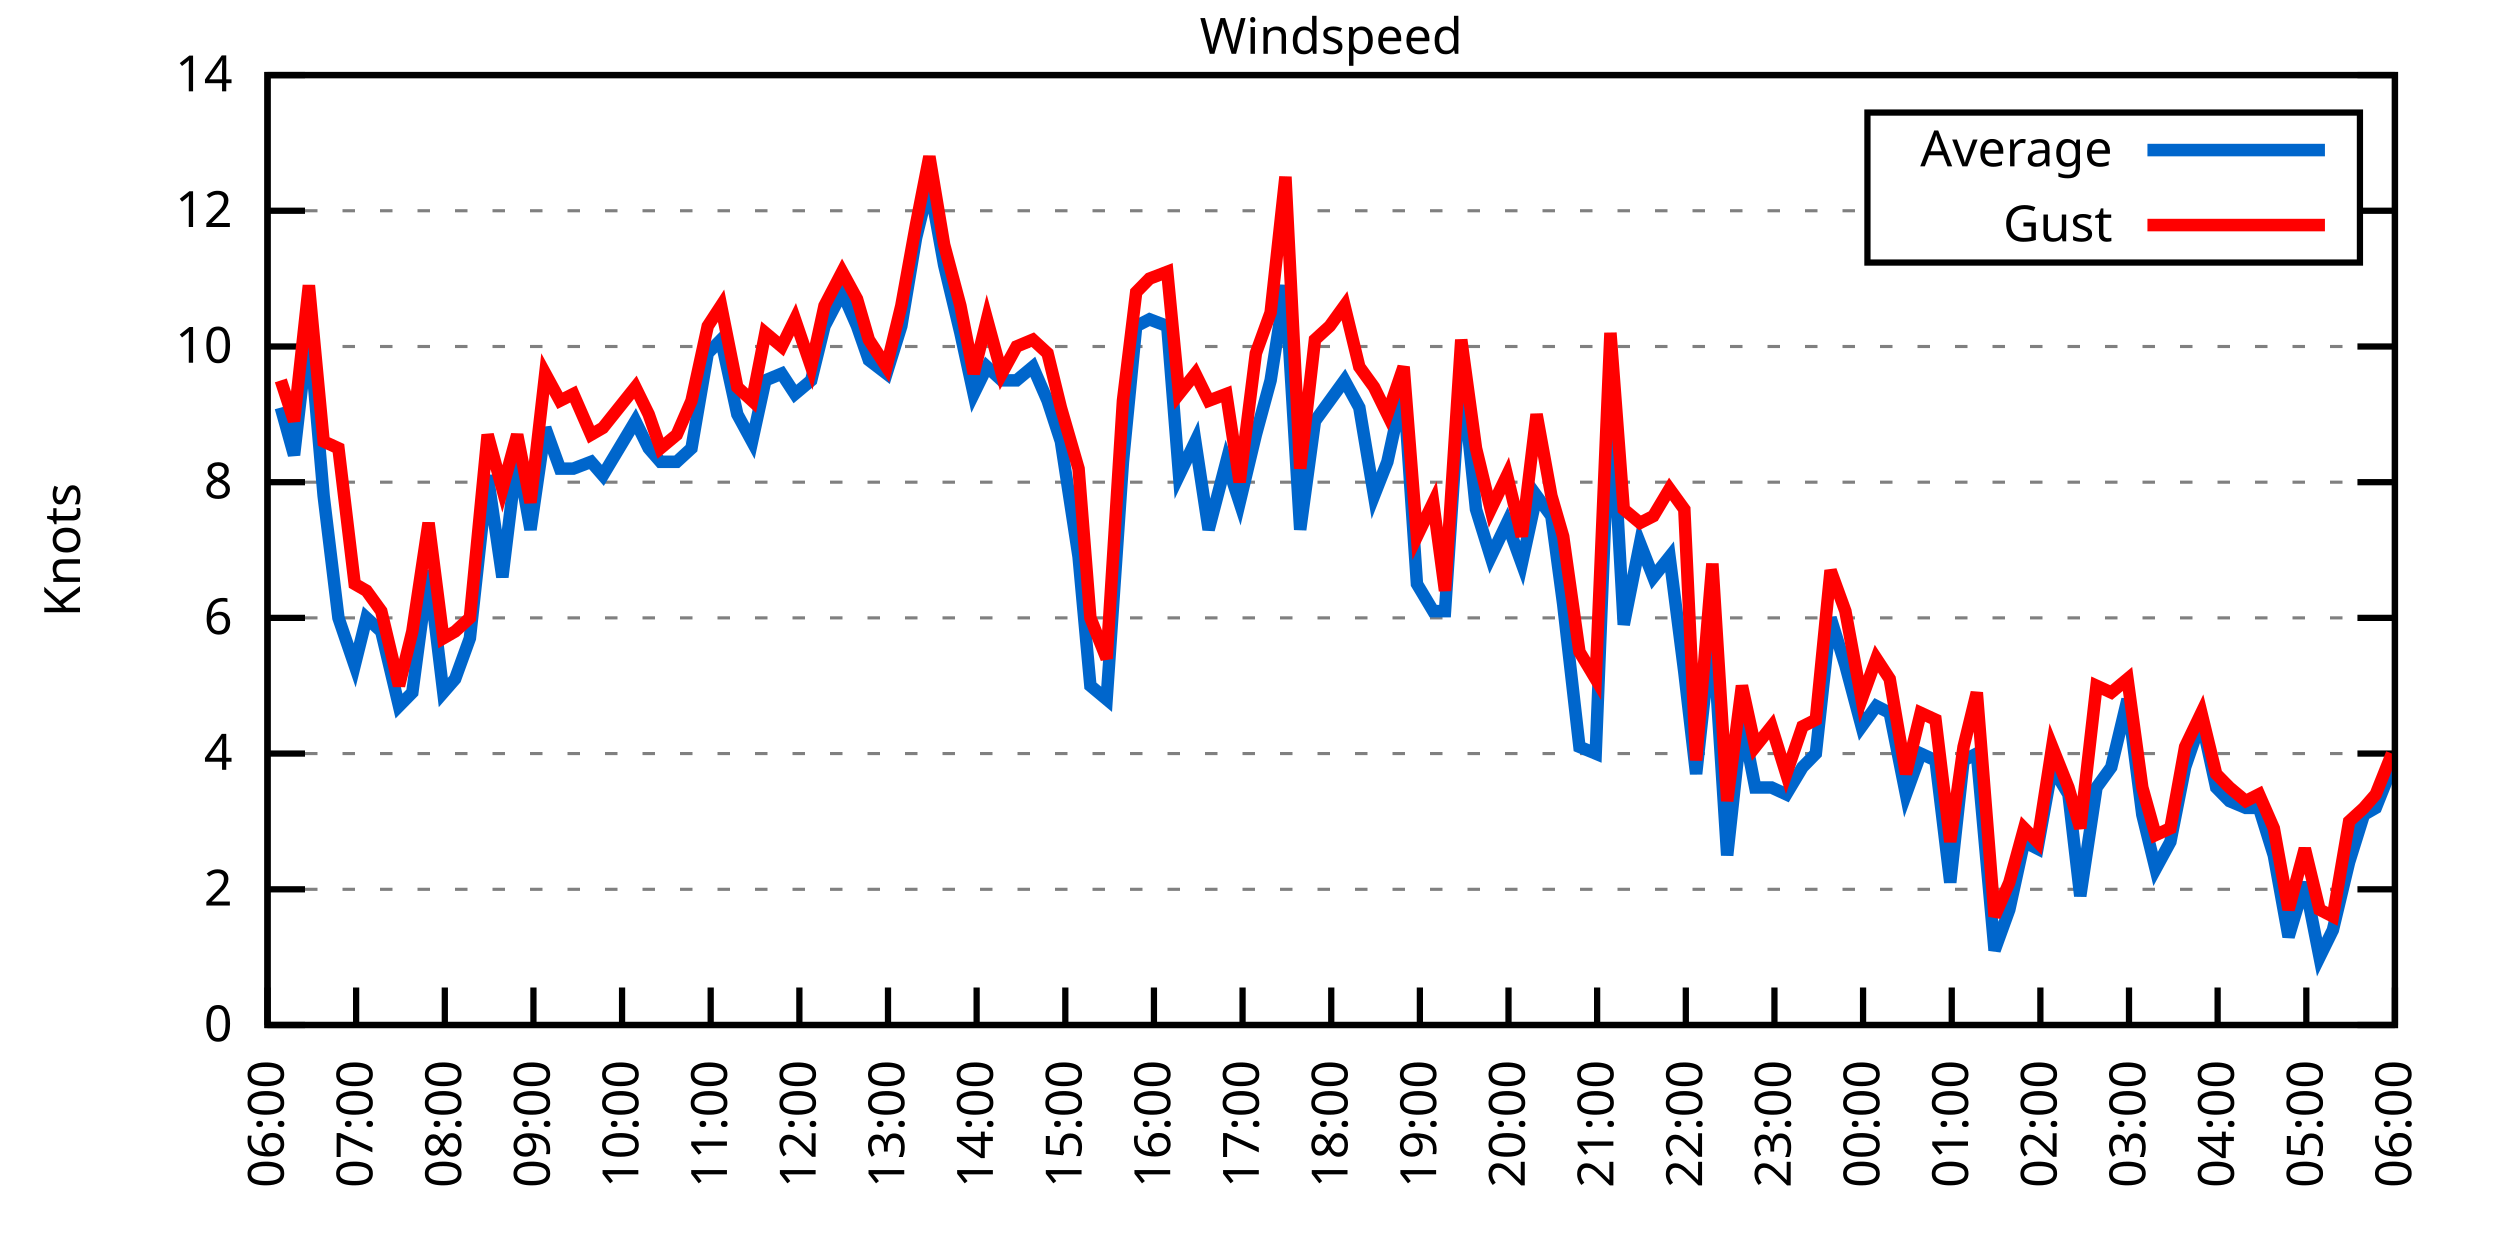
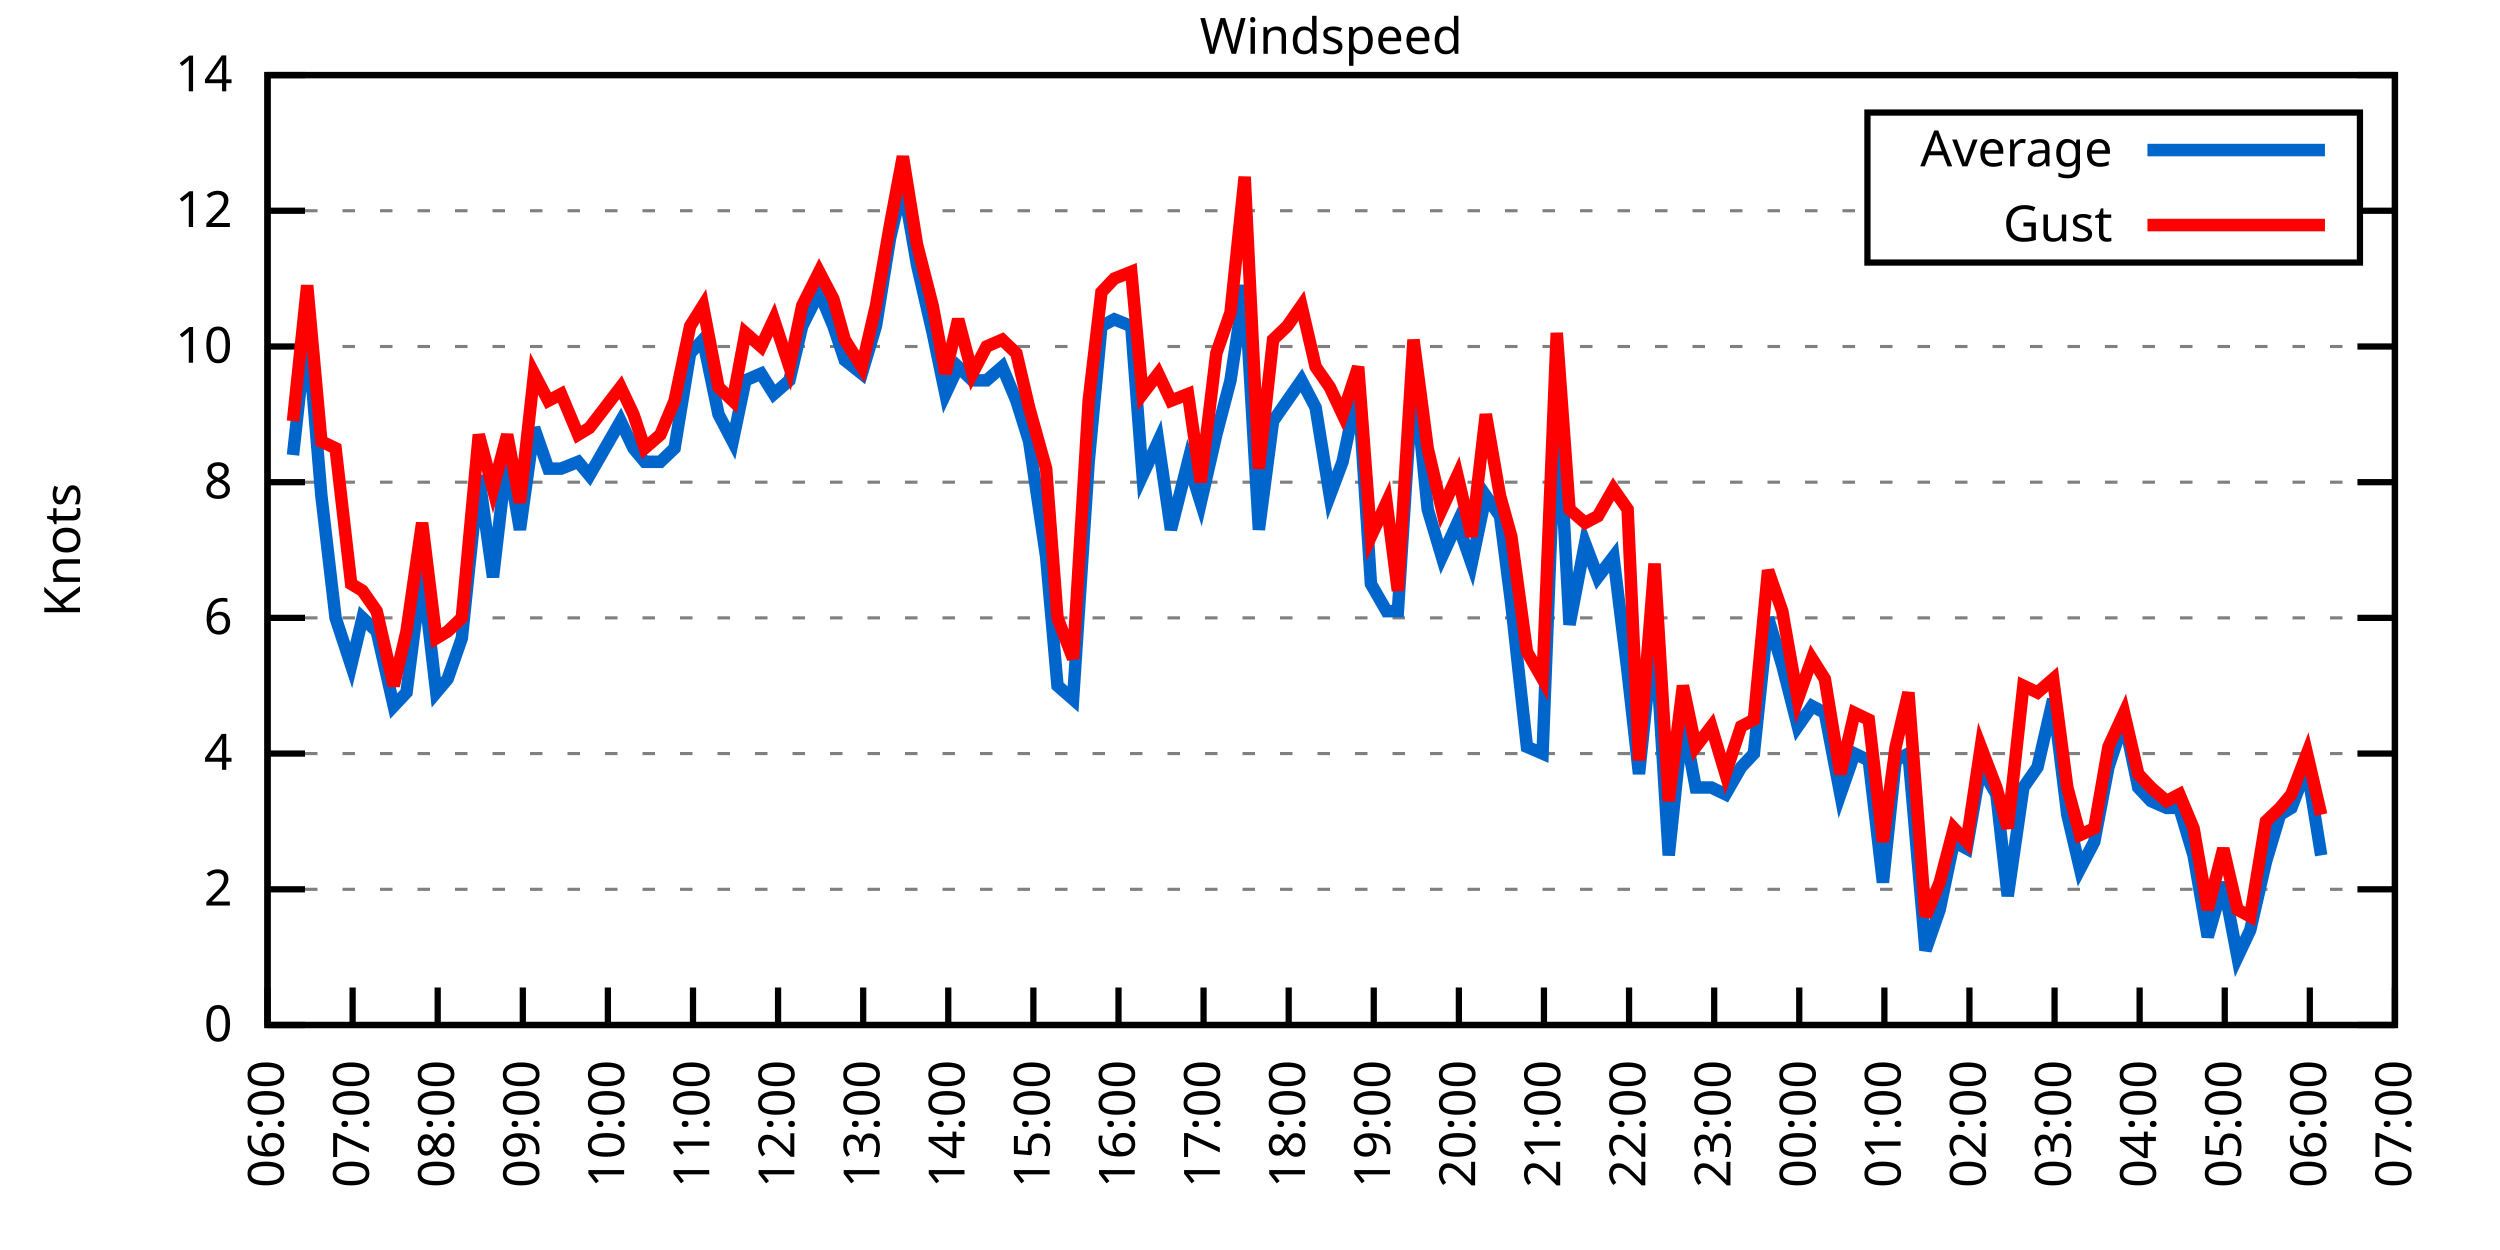
<svg xmlns="http://www.w3.org/2000/svg" xmlns:xlink="http://www.w3.org/1999/xlink" width="400" height="200" viewBox="0 0 400 200">
  <g id="gnuplot_canvas">
    <rect x="0" y="0" width="400" height="200" fill="none" />
    <defs>
      <circle id="gpDot" r="0.5" stroke-width="0.5" stroke="currentColor" />
      <path id="gpPt0" stroke-width="0.333" stroke="currentColor" d="M-1,0 h2 M0,-1 v2" />
      <path id="gpPt1" stroke-width="0.333" stroke="currentColor" d="M-1,-1 L1,1 M1,-1 L-1,1" />
      <path id="gpPt2" stroke-width="0.333" stroke="currentColor" d="M-1,0 L1,0 M0,-1 L0,1 M-1,-1 L1,1 M-1,1 L1,-1" />
      <rect id="gpPt3" stroke-width="0.333" stroke="currentColor" x="-1" y="-1" width="2" height="2" />
      <rect id="gpPt4" stroke-width="0.333" stroke="currentColor" fill="currentColor" x="-1" y="-1" width="2" height="2" />
      <circle id="gpPt5" stroke-width="0.333" stroke="currentColor" cx="0" cy="0" r="1" />
      <use xlink:href="#gpPt5" id="gpPt6" fill="currentColor" stroke="none" />
      <path id="gpPt7" stroke-width="0.333" stroke="currentColor" d="M0,-1.33 L-1.33,0.67 L1.33,0.67 z" />
      <use xlink:href="#gpPt7" id="gpPt8" fill="currentColor" stroke="none" />
      <use xlink:href="#gpPt7" id="gpPt9" stroke="currentColor" transform="rotate(180)" />
      <use xlink:href="#gpPt9" id="gpPt10" fill="currentColor" stroke="none" />
      <use xlink:href="#gpPt3" id="gpPt11" stroke="currentColor" transform="rotate(45)" />
      <use xlink:href="#gpPt11" id="gpPt12" fill="currentColor" stroke="none" />
      <path id="gpPt13" stroke-width="0.333" stroke="currentColor" d="M0,1.330 L1.265,0.411 L0.782,-1.067 L-0.782,-1.076 L-1.265,0.411 z" />
      <use xlink:href="#gpPt13" id="gpPt14" fill="currentColor" stroke="none" />
      <filter id="textbox" filterUnits="objectBoundingBox" x="0" y="0" height="1" width="1">
        <feFlood flood-color="white" flood-opacity="1" result="bgnd" />
        <feComposite in="SourceGraphic" in2="bgnd" operator="atop" />
      </filter>
      <filter id="greybox" filterUnits="objectBoundingBox" x="0" y="0" height="1" width="1">
        <feFlood flood-color="lightgrey" flood-opacity="1" result="grey" />
        <feComposite in="SourceGraphic" in2="grey" operator="atop" />
      </filter>
    </defs>
    <g fill="none" color="white" stroke="currentColor" stroke-width="1.00" stroke-linecap="butt" stroke-linejoin="miter">
</g>
    <g fill="none" color="black" stroke="currentColor" stroke-width="1.00" stroke-linecap="butt" stroke-linejoin="miter">
      <g stroke="none" shape-rendering="crispEdges">
        <polygon fill="rgb(255, 255, 255)" points="42.80,164.00 383.18,164.00 383.18,12.02 42.80,12.02 " />
      </g>
    </g>
    <g fill="none" color="black" stroke="currentColor" stroke-width="1.00" stroke-linecap="butt" stroke-linejoin="miter">
</g>
    <g fill="none" color="black" stroke="black" stroke-width="0.50" stroke-linecap="butt" stroke-linejoin="miter">
</g>
    <g fill="none" color="gray" stroke="currentColor" stroke-width="0.50" stroke-linecap="butt" stroke-linejoin="miter">
      <path stroke="gray" stroke-dasharray="2,4" class="gridline" d="M42.80,164.00 L383.19,164.00  " />
    </g>
    <g fill="none" color="gray" stroke="gray" stroke-width="1.00" stroke-linecap="butt" stroke-linejoin="miter">
</g>
    <g fill="none" color="black" stroke="currentColor" stroke-width="1.00" stroke-linecap="butt" stroke-linejoin="miter">
      <path stroke="black" d="M42.80,164.00 L48.80,164.00 M383.19,164.00 L377.19,164.00  " />
      <g transform="translate(37.20,166.60)" stroke="none" fill="black" font-family="Sans" font-size="8.00" text-anchor="end">
        <text>
          <tspan font-family="Sans"> 0</tspan>
        </text>
      </g>
    </g>
    <g fill="none" color="black" stroke="currentColor" stroke-width="1.00" stroke-linecap="butt" stroke-linejoin="miter">
</g>
    <g fill="none" color="black" stroke="black" stroke-width="0.50" stroke-linecap="butt" stroke-linejoin="miter">
</g>
    <g fill="none" color="gray" stroke="currentColor" stroke-width="0.50" stroke-linecap="butt" stroke-linejoin="miter">
      <path stroke="gray" stroke-dasharray="2,4" class="gridline" d="M42.80,142.29 L383.19,142.29  " />
    </g>
    <g fill="none" color="gray" stroke="gray" stroke-width="1.00" stroke-linecap="butt" stroke-linejoin="miter">
</g>
    <g fill="none" color="black" stroke="currentColor" stroke-width="1.00" stroke-linecap="butt" stroke-linejoin="miter">
      <path stroke="black" d="M42.80,142.29 L48.80,142.29 M383.19,142.29 L377.19,142.29  " />
      <g transform="translate(37.20,144.89)" stroke="none" fill="black" font-family="Sans" font-size="8.00" text-anchor="end">
        <text>
          <tspan font-family="Sans"> 2</tspan>
        </text>
      </g>
    </g>
    <g fill="none" color="black" stroke="currentColor" stroke-width="1.00" stroke-linecap="butt" stroke-linejoin="miter">
</g>
    <g fill="none" color="black" stroke="black" stroke-width="0.50" stroke-linecap="butt" stroke-linejoin="miter">
</g>
    <g fill="none" color="gray" stroke="currentColor" stroke-width="0.50" stroke-linecap="butt" stroke-linejoin="miter">
      <path stroke="gray" stroke-dasharray="2,4" class="gridline" d="M42.80,120.57 L383.19,120.57  " />
    </g>
    <g fill="none" color="gray" stroke="gray" stroke-width="1.00" stroke-linecap="butt" stroke-linejoin="miter">
</g>
    <g fill="none" color="black" stroke="currentColor" stroke-width="1.00" stroke-linecap="butt" stroke-linejoin="miter">
      <path stroke="black" d="M42.80,120.57 L48.80,120.57 M383.19,120.57 L377.19,120.57  " />
      <g transform="translate(37.20,123.17)" stroke="none" fill="black" font-family="Sans" font-size="8.00" text-anchor="end">
        <text>
          <tspan font-family="Sans"> 4</tspan>
        </text>
      </g>
    </g>
    <g fill="none" color="black" stroke="currentColor" stroke-width="1.00" stroke-linecap="butt" stroke-linejoin="miter">
</g>
    <g fill="none" color="black" stroke="black" stroke-width="0.50" stroke-linecap="butt" stroke-linejoin="miter">
</g>
    <g fill="none" color="gray" stroke="currentColor" stroke-width="0.50" stroke-linecap="butt" stroke-linejoin="miter">
      <path stroke="gray" stroke-dasharray="2,4" class="gridline" d="M42.80,98.86 L383.19,98.86  " />
    </g>
    <g fill="none" color="gray" stroke="gray" stroke-width="1.00" stroke-linecap="butt" stroke-linejoin="miter">
</g>
    <g fill="none" color="black" stroke="currentColor" stroke-width="1.00" stroke-linecap="butt" stroke-linejoin="miter">
      <path stroke="black" d="M42.80,98.86 L48.80,98.86 M383.19,98.86 L377.19,98.86  " />
      <g transform="translate(37.20,101.46)" stroke="none" fill="black" font-family="Sans" font-size="8.00" text-anchor="end">
        <text>
          <tspan font-family="Sans"> 6</tspan>
        </text>
      </g>
    </g>
    <g fill="none" color="black" stroke="currentColor" stroke-width="1.00" stroke-linecap="butt" stroke-linejoin="miter">
</g>
    <g fill="none" color="black" stroke="black" stroke-width="0.50" stroke-linecap="butt" stroke-linejoin="miter">
</g>
    <g fill="none" color="gray" stroke="currentColor" stroke-width="0.50" stroke-linecap="butt" stroke-linejoin="miter">
      <path stroke="gray" stroke-dasharray="2,4" class="gridline" d="M42.80,77.15 L383.19,77.15  " />
    </g>
    <g fill="none" color="gray" stroke="gray" stroke-width="1.00" stroke-linecap="butt" stroke-linejoin="miter">
</g>
    <g fill="none" color="black" stroke="currentColor" stroke-width="1.00" stroke-linecap="butt" stroke-linejoin="miter">
      <path stroke="black" d="M42.80,77.15 L48.80,77.15 M383.19,77.15 L377.19,77.15  " />
      <g transform="translate(37.20,79.75)" stroke="none" fill="black" font-family="Sans" font-size="8.00" text-anchor="end">
        <text>
          <tspan font-family="Sans"> 8</tspan>
        </text>
      </g>
    </g>
    <g fill="none" color="black" stroke="currentColor" stroke-width="1.00" stroke-linecap="butt" stroke-linejoin="miter">
</g>
    <g fill="none" color="black" stroke="black" stroke-width="0.50" stroke-linecap="butt" stroke-linejoin="miter">
</g>
    <g fill="none" color="gray" stroke="currentColor" stroke-width="0.50" stroke-linecap="butt" stroke-linejoin="miter">
      <path stroke="gray" stroke-dasharray="2,4" class="gridline" d="M42.80,55.44 L383.19,55.44  " />
    </g>
    <g fill="none" color="gray" stroke="gray" stroke-width="1.00" stroke-linecap="butt" stroke-linejoin="miter">
</g>
    <g fill="none" color="black" stroke="currentColor" stroke-width="1.00" stroke-linecap="butt" stroke-linejoin="miter">
      <path stroke="black" d="M42.80,55.44 L48.80,55.44 M383.19,55.44 L377.19,55.44  " />
      <g transform="translate(37.20,58.04)" stroke="none" fill="black" font-family="Sans" font-size="8.00" text-anchor="end">
        <text>
          <tspan font-family="Sans"> 10</tspan>
        </text>
      </g>
    </g>
    <g fill="none" color="black" stroke="currentColor" stroke-width="1.00" stroke-linecap="butt" stroke-linejoin="miter">
</g>
    <g fill="none" color="black" stroke="black" stroke-width="0.50" stroke-linecap="butt" stroke-linejoin="miter">
</g>
    <g fill="none" color="gray" stroke="currentColor" stroke-width="0.50" stroke-linecap="butt" stroke-linejoin="miter">
      <path stroke="gray" stroke-dasharray="2,4" class="gridline" d="M42.80,33.72 L298.79,33.72 M377.59,33.72 L383.19,33.72  " />
    </g>
    <g fill="none" color="gray" stroke="gray" stroke-width="1.00" stroke-linecap="butt" stroke-linejoin="miter">
</g>
    <g fill="none" color="black" stroke="currentColor" stroke-width="1.00" stroke-linecap="butt" stroke-linejoin="miter">
      <path stroke="black" d="M42.80,33.72 L48.80,33.72 M383.19,33.72 L377.19,33.72  " />
      <g transform="translate(37.20,36.32)" stroke="none" fill="black" font-family="Sans" font-size="8.00" text-anchor="end">
        <text>
          <tspan font-family="Sans"> 12</tspan>
        </text>
      </g>
    </g>
    <g fill="none" color="black" stroke="currentColor" stroke-width="1.00" stroke-linecap="butt" stroke-linejoin="miter">
</g>
    <g fill="none" color="black" stroke="black" stroke-width="0.50" stroke-linecap="butt" stroke-linejoin="miter">
</g>
    <g fill="none" color="gray" stroke="currentColor" stroke-width="0.50" stroke-linecap="butt" stroke-linejoin="miter">
      <path stroke="gray" stroke-dasharray="2,4" class="gridline" d="M42.80,12.01 L383.19,12.01  " />
    </g>
    <g fill="none" color="gray" stroke="gray" stroke-width="1.00" stroke-linecap="butt" stroke-linejoin="miter">
</g>
    <g fill="none" color="black" stroke="currentColor" stroke-width="1.00" stroke-linecap="butt" stroke-linejoin="miter">
      <path stroke="black" d="M42.80,12.01 L48.80,12.01 M383.19,12.01 L377.19,12.01  " />
      <g transform="translate(37.20,14.61)" stroke="none" fill="black" font-family="Sans" font-size="8.00" text-anchor="end">
        <text>
          <tspan font-family="Sans"> 14</tspan>
        </text>
      </g>
    </g>
    <g fill="none" color="black" stroke="currentColor" stroke-width="1.00" stroke-linecap="butt" stroke-linejoin="miter">
      <path stroke="black" d="M42.80,164.00 L42.80,158.00  " />
      <g transform="translate(45.40,169.60) rotate(270.00)" stroke="none" fill="black" font-family="Sans" font-size="8.00" text-anchor="end">
        <text>
          <tspan font-family="Sans">06:00</tspan>
        </text>
      </g>
    </g>
    <g fill="none" color="black" stroke="currentColor" stroke-width="1.00" stroke-linecap="butt" stroke-linejoin="miter">
-       <path stroke="black" d="M56.98,164.00 L56.98,158.00  " />
-       <g transform="translate(59.58,169.60) rotate(270.00)" stroke="none" fill="black" font-family="Sans" font-size="8.00" text-anchor="end">
+       <path stroke="black" d="M56.42,164.00 L56.42,158.00  " />
+       <g transform="translate(59.02,169.60) rotate(270.00)" stroke="none" fill="black" font-family="Sans" font-size="8.00" text-anchor="end">
        <text>
          <tspan font-family="Sans">07:00</tspan>
        </text>
      </g>
    </g>
    <g fill="none" color="black" stroke="currentColor" stroke-width="1.00" stroke-linecap="butt" stroke-linejoin="miter">
-       <path stroke="black" d="M71.17,164.00 L71.17,158.00  " />
-       <g transform="translate(73.77,169.60) rotate(270.00)" stroke="none" fill="black" font-family="Sans" font-size="8.00" text-anchor="end">
+       <path stroke="black" d="M70.03,164.00 L70.03,158.00  " />
+       <g transform="translate(72.63,169.60) rotate(270.00)" stroke="none" fill="black" font-family="Sans" font-size="8.00" text-anchor="end">
        <text>
          <tspan font-family="Sans">08:00</tspan>
        </text>
      </g>
    </g>
    <g fill="none" color="black" stroke="currentColor" stroke-width="1.00" stroke-linecap="butt" stroke-linejoin="miter">
-       <path stroke="black" d="M85.35,164.00 L85.35,158.00  " />
-       <g transform="translate(87.95,169.60) rotate(270.00)" stroke="none" fill="black" font-family="Sans" font-size="8.00" text-anchor="end">
+       <path stroke="black" d="M83.65,164.00 L83.65,158.00  " />
+       <g transform="translate(86.25,169.60) rotate(270.00)" stroke="none" fill="black" font-family="Sans" font-size="8.00" text-anchor="end">
        <text>
          <tspan font-family="Sans">09:00</tspan>
        </text>
      </g>
    </g>
    <g fill="none" color="black" stroke="currentColor" stroke-width="1.00" stroke-linecap="butt" stroke-linejoin="miter">
-       <path stroke="black" d="M99.53,164.00 L99.53,158.00  " />
-       <g transform="translate(102.13,169.60) rotate(270.00)" stroke="none" fill="black" font-family="Sans" font-size="8.00" text-anchor="end">
+       <path stroke="black" d="M97.26,164.00 L97.26,158.00  " />
+       <g transform="translate(99.86,169.60) rotate(270.00)" stroke="none" fill="black" font-family="Sans" font-size="8.00" text-anchor="end">
        <text>
          <tspan font-family="Sans">10:00</tspan>
        </text>
      </g>
    </g>
    <g fill="none" color="black" stroke="currentColor" stroke-width="1.00" stroke-linecap="butt" stroke-linejoin="miter">
-       <path stroke="black" d="M113.71,164.00 L113.71,158.00  " />
-       <g transform="translate(116.31,169.60) rotate(270.00)" stroke="none" fill="black" font-family="Sans" font-size="8.00" text-anchor="end">
+       <path stroke="black" d="M110.88,164.00 L110.88,158.00  " />
+       <g transform="translate(113.48,169.60) rotate(270.00)" stroke="none" fill="black" font-family="Sans" font-size="8.00" text-anchor="end">
        <text>
          <tspan font-family="Sans">11:00</tspan>
        </text>
      </g>
    </g>
    <g fill="none" color="black" stroke="currentColor" stroke-width="1.00" stroke-linecap="butt" stroke-linejoin="miter">
-       <path stroke="black" d="M127.90,164.00 L127.90,158.00  " />
-       <g transform="translate(130.50,169.60) rotate(270.00)" stroke="none" fill="black" font-family="Sans" font-size="8.00" text-anchor="end">
+       <path stroke="black" d="M124.49,164.00 L124.49,158.00  " />
+       <g transform="translate(127.09,169.60) rotate(270.00)" stroke="none" fill="black" font-family="Sans" font-size="8.00" text-anchor="end">
        <text>
          <tspan font-family="Sans">12:00</tspan>
        </text>
      </g>
    </g>
    <g fill="none" color="black" stroke="currentColor" stroke-width="1.00" stroke-linecap="butt" stroke-linejoin="miter">
-       <path stroke="black" d="M142.08,164.00 L142.08,158.00  " />
-       <g transform="translate(144.68,169.60) rotate(270.00)" stroke="none" fill="black" font-family="Sans" font-size="8.00" text-anchor="end">
+       <path stroke="black" d="M138.11,164.00 L138.11,158.00  " />
+       <g transform="translate(140.71,169.60) rotate(270.00)" stroke="none" fill="black" font-family="Sans" font-size="8.00" text-anchor="end">
        <text>
          <tspan font-family="Sans">13:00</tspan>
        </text>
      </g>
    </g>
    <g fill="none" color="black" stroke="currentColor" stroke-width="1.00" stroke-linecap="butt" stroke-linejoin="miter">
-       <path stroke="black" d="M156.26,164.00 L156.26,158.00  " />
-       <g transform="translate(158.86,169.60) rotate(270.00)" stroke="none" fill="black" font-family="Sans" font-size="8.00" text-anchor="end">
+       <path stroke="black" d="M151.72,164.00 L151.72,158.00  " />
+       <g transform="translate(154.32,169.60) rotate(270.00)" stroke="none" fill="black" font-family="Sans" font-size="8.00" text-anchor="end">
        <text>
          <tspan font-family="Sans">14:00</tspan>
        </text>
      </g>
    </g>
    <g fill="none" color="black" stroke="currentColor" stroke-width="1.00" stroke-linecap="butt" stroke-linejoin="miter">
-       <path stroke="black" d="M170.45,164.00 L170.45,158.00  " />
-       <g transform="translate(173.05,169.60) rotate(270.00)" stroke="none" fill="black" font-family="Sans" font-size="8.00" text-anchor="end">
+       <path stroke="black" d="M165.34,164.00 L165.34,158.00  " />
+       <g transform="translate(167.94,169.60) rotate(270.00)" stroke="none" fill="black" font-family="Sans" font-size="8.00" text-anchor="end">
        <text>
          <tspan font-family="Sans">15:00</tspan>
        </text>
      </g>
    </g>
    <g fill="none" color="black" stroke="currentColor" stroke-width="1.00" stroke-linecap="butt" stroke-linejoin="miter">
-       <path stroke="black" d="M184.63,164.00 L184.63,158.00  " />
-       <g transform="translate(187.23,169.60) rotate(270.00)" stroke="none" fill="black" font-family="Sans" font-size="8.00" text-anchor="end">
+       <path stroke="black" d="M178.96,164.00 L178.96,158.00  " />
+       <g transform="translate(181.56,169.60) rotate(270.00)" stroke="none" fill="black" font-family="Sans" font-size="8.00" text-anchor="end">
        <text>
          <tspan font-family="Sans">16:00</tspan>
        </text>
      </g>
    </g>
    <g fill="none" color="black" stroke="currentColor" stroke-width="1.00" stroke-linecap="butt" stroke-linejoin="miter">
-       <path stroke="black" d="M198.81,164.00 L198.81,158.00  " />
-       <g transform="translate(201.41,169.60) rotate(270.00)" stroke="none" fill="black" font-family="Sans" font-size="8.00" text-anchor="end">
+       <path stroke="black" d="M192.57,164.00 L192.57,158.00  " />
+       <g transform="translate(195.17,169.60) rotate(270.00)" stroke="none" fill="black" font-family="Sans" font-size="8.00" text-anchor="end">
        <text>
          <tspan font-family="Sans">17:00</tspan>
        </text>
      </g>
    </g>
    <g fill="none" color="black" stroke="currentColor" stroke-width="1.00" stroke-linecap="butt" stroke-linejoin="miter">
-       <path stroke="black" d="M213.00,164.00 L213.00,158.00  " />
-       <g transform="translate(215.60,169.60) rotate(270.00)" stroke="none" fill="black" font-family="Sans" font-size="8.00" text-anchor="end">
+       <path stroke="black" d="M206.19,164.00 L206.19,158.00  " />
+       <g transform="translate(208.79,169.60) rotate(270.00)" stroke="none" fill="black" font-family="Sans" font-size="8.00" text-anchor="end">
        <text>
          <tspan font-family="Sans">18:00</tspan>
        </text>
      </g>
    </g>
    <g fill="none" color="black" stroke="currentColor" stroke-width="1.00" stroke-linecap="butt" stroke-linejoin="miter">
-       <path stroke="black" d="M227.18,164.00 L227.18,158.00  " />
-       <g transform="translate(229.78,169.60) rotate(270.00)" stroke="none" fill="black" font-family="Sans" font-size="8.00" text-anchor="end">
+       <path stroke="black" d="M219.80,164.00 L219.80,158.00  " />
+       <g transform="translate(222.40,169.60) rotate(270.00)" stroke="none" fill="black" font-family="Sans" font-size="8.00" text-anchor="end">
        <text>
          <tspan font-family="Sans">19:00</tspan>
        </text>
      </g>
    </g>
    <g fill="none" color="black" stroke="currentColor" stroke-width="1.00" stroke-linecap="butt" stroke-linejoin="miter">
-       <path stroke="black" d="M241.36,164.00 L241.36,158.00  " />
-       <g transform="translate(243.96,169.60) rotate(270.00)" stroke="none" fill="black" font-family="Sans" font-size="8.00" text-anchor="end">
+       <path stroke="black" d="M233.42,164.00 L233.42,158.00  " />
+       <g transform="translate(236.02,169.60) rotate(270.00)" stroke="none" fill="black" font-family="Sans" font-size="8.00" text-anchor="end">
        <text>
          <tspan font-family="Sans">20:00</tspan>
        </text>
      </g>
    </g>
    <g fill="none" color="black" stroke="currentColor" stroke-width="1.00" stroke-linecap="butt" stroke-linejoin="miter">
-       <path stroke="black" d="M255.54,164.00 L255.54,158.00  " />
-       <g transform="translate(258.14,169.60) rotate(270.00)" stroke="none" fill="black" font-family="Sans" font-size="8.00" text-anchor="end">
+       <path stroke="black" d="M247.03,164.00 L247.03,158.00  " />
+       <g transform="translate(249.63,169.60) rotate(270.00)" stroke="none" fill="black" font-family="Sans" font-size="8.00" text-anchor="end">
        <text>
          <tspan font-family="Sans">21:00</tspan>
        </text>
      </g>
    </g>
    <g fill="none" color="black" stroke="currentColor" stroke-width="1.00" stroke-linecap="butt" stroke-linejoin="miter">
-       <path stroke="black" d="M269.73,164.00 L269.73,158.00  " />
-       <g transform="translate(272.33,169.60) rotate(270.00)" stroke="none" fill="black" font-family="Sans" font-size="8.00" text-anchor="end">
+       <path stroke="black" d="M260.65,164.00 L260.65,158.00  " />
+       <g transform="translate(263.25,169.60) rotate(270.00)" stroke="none" fill="black" font-family="Sans" font-size="8.00" text-anchor="end">
        <text>
          <tspan font-family="Sans">22:00</tspan>
        </text>
      </g>
    </g>
    <g fill="none" color="black" stroke="currentColor" stroke-width="1.00" stroke-linecap="butt" stroke-linejoin="miter">
-       <path stroke="black" d="M283.91,164.00 L283.91,158.00  " />
-       <g transform="translate(286.51,169.60) rotate(270.00)" stroke="none" fill="black" font-family="Sans" font-size="8.00" text-anchor="end">
+       <path stroke="black" d="M274.27,164.00 L274.27,158.00  " />
+       <g transform="translate(276.87,169.60) rotate(270.00)" stroke="none" fill="black" font-family="Sans" font-size="8.00" text-anchor="end">
        <text>
          <tspan font-family="Sans">23:00</tspan>
        </text>
      </g>
    </g>
    <g fill="none" color="black" stroke="currentColor" stroke-width="1.00" stroke-linecap="butt" stroke-linejoin="miter">
-       <path stroke="black" d="M298.09,164.00 L298.09,158.00  " />
-       <g transform="translate(300.69,169.60) rotate(270.00)" stroke="none" fill="black" font-family="Sans" font-size="8.00" text-anchor="end">
+       <path stroke="black" d="M287.88,164.00 L287.88,158.00  " />
+       <g transform="translate(290.48,169.60) rotate(270.00)" stroke="none" fill="black" font-family="Sans" font-size="8.00" text-anchor="end">
        <text>
          <tspan font-family="Sans">00:00</tspan>
        </text>
      </g>
    </g>
    <g fill="none" color="black" stroke="currentColor" stroke-width="1.00" stroke-linecap="butt" stroke-linejoin="miter">
-       <path stroke="black" d="M312.28,164.00 L312.28,158.00  " />
-       <g transform="translate(314.88,169.60) rotate(270.00)" stroke="none" fill="black" font-family="Sans" font-size="8.00" text-anchor="end">
+       <path stroke="black" d="M301.50,164.00 L301.50,158.00  " />
+       <g transform="translate(304.10,169.60) rotate(270.00)" stroke="none" fill="black" font-family="Sans" font-size="8.00" text-anchor="end">
        <text>
          <tspan font-family="Sans">01:00</tspan>
        </text>
      </g>
    </g>
    <g fill="none" color="black" stroke="currentColor" stroke-width="1.00" stroke-linecap="butt" stroke-linejoin="miter">
-       <path stroke="black" d="M326.46,164.00 L326.46,158.00  " />
-       <g transform="translate(329.06,169.60) rotate(270.00)" stroke="none" fill="black" font-family="Sans" font-size="8.00" text-anchor="end">
+       <path stroke="black" d="M315.11,164.00 L315.11,158.00  " />
+       <g transform="translate(317.71,169.60) rotate(270.00)" stroke="none" fill="black" font-family="Sans" font-size="8.00" text-anchor="end">
        <text>
          <tspan font-family="Sans">02:00</tspan>
        </text>
      </g>
    </g>
    <g fill="none" color="black" stroke="currentColor" stroke-width="1.00" stroke-linecap="butt" stroke-linejoin="miter">
-       <path stroke="black" d="M340.64,164.00 L340.64,158.00  " />
-       <g transform="translate(343.24,169.60) rotate(270.00)" stroke="none" fill="black" font-family="Sans" font-size="8.00" text-anchor="end">
+       <path stroke="black" d="M328.73,164.00 L328.73,158.00  " />
+       <g transform="translate(331.33,169.60) rotate(270.00)" stroke="none" fill="black" font-family="Sans" font-size="8.00" text-anchor="end">
        <text>
          <tspan font-family="Sans">03:00</tspan>
        </text>
      </g>
    </g>
    <g fill="none" color="black" stroke="currentColor" stroke-width="1.00" stroke-linecap="butt" stroke-linejoin="miter">
-       <path stroke="black" d="M354.82,164.00 L354.82,158.00  " />
-       <g transform="translate(357.42,169.60) rotate(270.00)" stroke="none" fill="black" font-family="Sans" font-size="8.00" text-anchor="end">
+       <path stroke="black" d="M342.34,164.00 L342.34,158.00  " />
+       <g transform="translate(344.94,169.60) rotate(270.00)" stroke="none" fill="black" font-family="Sans" font-size="8.00" text-anchor="end">
        <text>
          <tspan font-family="Sans">04:00</tspan>
        </text>
      </g>
    </g>
    <g fill="none" color="black" stroke="currentColor" stroke-width="1.00" stroke-linecap="butt" stroke-linejoin="miter">
-       <path stroke="black" d="M369.01,164.00 L369.01,158.00  " />
-       <g transform="translate(371.61,169.60) rotate(270.00)" stroke="none" fill="black" font-family="Sans" font-size="8.00" text-anchor="end">
+       <path stroke="black" d="M355.96,164.00 L355.96,158.00  " />
+       <g transform="translate(358.56,169.60) rotate(270.00)" stroke="none" fill="black" font-family="Sans" font-size="8.00" text-anchor="end">
        <text>
          <tspan font-family="Sans">05:00</tspan>
+         </text>
+       </g>
+     </g>
+     <g fill="none" color="black" stroke="currentColor" stroke-width="1.00" stroke-linecap="butt" stroke-linejoin="miter">
+       <path stroke="black" d="M369.57,164.00 L369.57,158.00  " />
+       <g transform="translate(372.17,169.60) rotate(270.00)" stroke="none" fill="black" font-family="Sans" font-size="8.00" text-anchor="end">
+         <text>
+           <tspan font-family="Sans">06:00</tspan>
        </text>
      </g>
    </g>
    <g fill="none" color="black" stroke="currentColor" stroke-width="1.00" stroke-linecap="butt" stroke-linejoin="miter">
      <path stroke="black" d="M383.19,164.00 L383.19,158.00  " />
      <g transform="translate(385.79,169.60) rotate(270.00)" stroke="none" fill="black" font-family="Sans" font-size="8.00" text-anchor="end">
        <text>
-           <tspan font-family="Sans">06:00</tspan>
+           <tspan font-family="Sans">07:00</tspan>
        </text>
      </g>
    </g>
    <g fill="none" color="black" stroke="currentColor" stroke-width="1.00" stroke-linecap="butt" stroke-linejoin="miter">
</g>
    <g fill="none" color="black" stroke="currentColor" stroke-width="1.00" stroke-linecap="butt" stroke-linejoin="miter">
      <path stroke="black" d="M42.80,12.01 L42.80,164.00 L383.19,164.00 L383.19,12.01 L42.80,12.01 Z  " />
    </g>
    <g fill="none" color="black" stroke="currentColor" stroke-width="1.00" stroke-linecap="butt" stroke-linejoin="miter">
</g>
    <g fill="none" color="black" stroke="currentColor" stroke-width="1.00" stroke-linecap="butt" stroke-linejoin="miter">
      <path stroke="black" d="M298.79,42.01 L298.79,18.01 L377.59,18.01 L377.59,42.01 L298.79,42.01 Z  " />
    </g>
    <g id="Windspeed_plot_1">
      <g fill="none" color="white" stroke="black" stroke-width="2.00" stroke-linecap="butt" stroke-linejoin="miter">
</g>
      <g fill="none" color="black" stroke="currentColor" stroke-width="2.00" stroke-linecap="butt" stroke-linejoin="miter">
        <g transform="translate(337.99,26.61)" stroke="none" fill="black" font-family="Sans" font-size="8.00" text-anchor="end">
          <text>
            <tspan font-family="Sans">Average</tspan>
          </text>
        </g>
      </g>
      <g fill="none" color="black" stroke="currentColor" stroke-width="2.00" stroke-linecap="butt" stroke-linejoin="miter">
-         <path stroke="rgb(  0, 102, 204)" d="M343.59,24.01 L371.99,24.01 M44.93,65.21 L47.05,72.81 L49.42,52.18 L51.78,79.32 L54.15,98.86 L56.75,106.46   L58.64,98.86 L61.00,101.03 L63.84,112.97 L65.97,110.80 L68.57,91.26 L70.93,110.80 L72.82,108.63 L75.18,102.12   L78.02,76.06 L80.38,92.35 L82.75,72.81 L84.88,84.75 L87.24,68.46 L89.60,74.98 L91.73,74.98 L94.57,73.89   L96.46,76.06 L101.66,67.38 L103.79,71.72 L105.68,73.89 L108.28,73.89 L110.64,71.72 L113.24,56.52 L115.37,54.35   L117.97,66.29 L120.33,70.63 L122.46,60.86 L125.06,59.78 L127.19,63.04 L129.79,60.86 L131.92,52.18 L134.75,46.75   L137.12,52.18 L139.01,57.61 L141.84,59.78 L144.21,52.18 L146.57,38.07 L148.70,29.38 L151.06,42.41 L153.66,53.26   L155.79,63.04 L157.92,58.69 L160.28,60.86 L162.65,60.86 L165.25,58.69 L167.61,64.12 L169.74,70.63 L172.57,89.09   L174.46,109.72 L177.06,111.89 L179.67,73.89 L181.79,52.18 L183.92,51.09 L186.76,52.18 L188.65,76.06 L191.25,70.63   L193.38,84.75 L196.21,73.89 L198.34,80.41 L200.94,69.55 L203.30,60.86 L205.67,45.66 L208.03,84.75 L210.39,67.38   L212.76,64.12 L215.12,60.86 L217.49,65.21 L219.85,79.32 L221.98,73.89 L224.58,61.95 L226.71,93.43 L229.31,97.78   L231.20,97.78 L233.80,58.69 L236.16,81.49 L238.52,89.09 L241.12,83.66 L243.49,90.18 L245.85,79.32 L248.22,82.58   L250.11,96.69 L252.71,119.49 L255.31,120.57 L257.67,61.95 L259.80,99.95 L262.40,86.92 L264.53,92.35 L267.13,89.09   L269.49,107.55 L271.38,123.83 L273.98,99.95 L276.35,136.86 L278.71,115.15 L280.84,126.00 L283.44,126.00 L285.80,127.09   L288.40,122.75 L290.53,120.57 L292.89,98.86 L295.26,106.46 L297.86,116.23 L300.22,112.97 L302.35,114.06 L304.95,127.09   L307.31,120.57 L309.68,121.66 L312.04,141.20 L314.17,121.66 L316.29,120.57 L319.13,152.06 L321.49,145.54 L323.86,134.69   L325.99,135.77 L328.35,122.75 L330.95,127.09 L332.84,143.37 L335.44,126.00 L337.80,122.75 L340.40,111.89 L342.77,130.35   L344.90,139.03 L347.26,134.69 L349.62,122.75 L352.22,115.15 L354.59,126.00 L356.72,128.17 L359.32,129.26 L361.44,129.26   L363.81,136.86 L366.17,149.89 L368.77,141.20 L371.13,153.14 L373.26,148.80 L375.86,137.94 L378.23,130.35 L380.12,129.26   L382.72,122.75  " />
+         <path stroke="rgb(  0, 102, 204)" d="M343.59,24.01 L371.99,24.01 M46.88,72.81 L49.15,52.18 L51.42,79.32 L53.69,98.86 L56.19,106.46 L58.00,98.86   L60.27,101.03 L63.00,112.97 L65.04,110.80 L67.54,91.26 L69.80,110.80 L71.62,108.63 L73.89,102.12 L76.61,76.06   L78.88,92.35 L81.15,72.81 L83.19,84.75 L85.46,68.46 L87.73,74.98 L89.77,74.98 L92.50,73.89 L94.31,76.06   L99.30,67.38 L101.35,71.72 L103.16,73.89 L105.66,73.89 L107.93,71.72 L110.42,56.52 L112.47,54.35 L114.96,66.29   L117.23,70.63 L119.27,60.86 L121.77,59.78 L123.81,63.04 L126.31,60.86 L128.35,52.18 L131.07,46.75 L133.34,52.18   L135.16,57.61 L137.88,59.78 L140.15,52.18 L142.42,38.07 L144.46,29.38 L146.73,42.41 L149.23,53.26 L151.27,63.04   L153.31,58.69 L155.58,60.86 L157.85,60.86 L160.35,58.69 L162.62,64.12 L164.66,70.63 L167.38,89.09 L169.20,109.72   L171.69,111.89 L174.19,73.89 L176.23,52.18 L178.28,51.09 L181.00,52.18 L182.81,76.06 L185.31,70.63 L187.35,84.75   L190.08,73.89 L192.12,80.41 L194.61,69.55 L196.88,60.86 L199.15,45.66 L201.42,84.75 L203.69,67.38 L205.96,64.12   L208.23,60.86 L210.50,65.21 L212.77,79.32 L214.81,73.89 L217.31,61.95 L219.35,93.43 L221.85,97.78 L223.66,97.78   L226.16,58.69 L228.43,81.49 L230.70,89.09 L233.19,83.66 L235.46,90.18 L237.73,79.32 L240.00,82.58 L241.81,96.69   L244.31,119.49 L246.81,120.57 L249.08,61.95 L251.12,99.95 L253.61,86.92 L255.66,92.35 L258.15,89.09 L260.42,107.55   L262.24,123.83 L264.73,99.95 L267.00,136.86 L269.27,115.15 L271.32,126.00 L273.81,126.00 L276.08,127.09 L278.58,122.75   L280.62,120.57 L282.89,98.86 L285.16,106.46 L287.65,116.23 L289.92,112.97 L291.97,114.06 L294.46,127.09 L296.73,120.57   L299.00,121.66 L301.27,141.20 L303.31,121.66 L305.35,120.57 L308.08,152.06 L310.35,145.54 L312.62,134.69 L314.66,135.77   L316.93,122.75 L319.42,127.09 L321.24,143.37 L323.74,126.00 L326.00,122.75 L328.50,111.89 L330.77,130.35 L332.81,139.03   L335.08,134.69 L337.35,122.75 L339.85,115.15 L342.12,126.00 L344.16,128.17 L346.65,129.26 L348.70,129.26 L350.97,136.86   L353.24,149.89 L355.73,141.20 L358.00,153.14 L360.04,148.80 L362.54,137.94 L364.81,130.35 L366.62,129.26 L369.12,122.75   L371.39,136.86  " />
      </g>
    </g>
    <g id="Windspeed_plot_2">
      <g fill="none" color="black" stroke="currentColor" stroke-width="2.00" stroke-linecap="butt" stroke-linejoin="miter">
        <g transform="translate(337.99,38.61)" stroke="none" fill="black" font-family="Sans" font-size="8.00" text-anchor="end">
          <text>
            <tspan font-family="Sans">Gust</tspan>
          </text>
        </g>
      </g>
      <g fill="none" color="black" stroke="currentColor" stroke-width="2.00" stroke-linecap="butt" stroke-linejoin="miter">
-         <path stroke="rgb(255,   0,   0)" d="M343.59,36.01 L371.99,36.01 M44.93,60.86 L47.05,67.38 L49.42,45.66 L51.78,70.63 L54.15,71.72 L56.75,93.43   L58.64,94.52 L61.00,97.78 L63.84,109.72 L65.97,101.03 L68.57,83.66 L70.93,102.12 L72.82,101.03 L75.18,98.86   L78.02,69.55 L80.38,78.23 L82.75,69.55 L84.88,80.41 L87.24,59.78 L89.60,64.12 L91.73,63.04 L94.57,69.55   L96.46,68.46 L101.66,61.95 L103.79,66.29 L105.68,71.72 L108.28,69.55 L110.64,64.12 L113.24,52.18 L115.37,48.92   L117.97,61.95 L120.33,64.12 L122.46,53.26 L125.06,55.44 L127.19,51.09 L129.79,58.69 L131.92,48.92 L134.75,43.49   L137.12,47.84 L139.01,54.35 L141.84,58.69 L144.21,48.92 L146.57,35.89 L148.70,25.04 L151.06,39.15 L153.66,48.92   L155.79,59.78 L157.92,51.09 L160.28,59.78 L162.65,55.44 L165.25,54.35 L167.61,56.52 L169.74,65.21 L172.57,74.98   L174.46,98.86 L177.06,105.38 L179.67,64.12 L181.79,46.75 L183.92,44.58 L186.76,43.49 L188.65,63.04 L191.25,59.78   L193.38,64.12 L196.21,63.04 L198.34,77.15 L200.94,56.52 L203.30,50.01 L205.67,28.29 L208.03,74.98 L210.39,54.35   L212.76,52.18 L215.12,48.92 L217.49,58.69 L219.85,61.95 L221.98,66.29 L224.58,58.69 L226.71,85.83 L229.31,80.41   L231.20,94.52 L233.80,54.35 L236.16,71.72 L238.52,81.49 L241.12,76.06 L243.49,85.83 L245.85,66.29 L248.22,79.32   L250.11,85.83 L252.71,104.29 L255.31,108.63 L257.67,53.26 L259.80,81.49 L262.40,83.66 L264.53,82.58 L267.13,78.23   L269.49,81.49 L271.38,121.66 L273.98,90.18 L276.35,128.17 L278.71,109.72 L280.84,119.49 L283.44,116.23 L285.80,123.83   L288.40,116.23 L290.53,115.15 L292.89,91.26 L295.26,97.78 L297.86,111.89 L300.22,105.38 L302.35,108.63 L304.95,123.83   L307.31,114.06 L309.68,115.15 L312.04,134.69 L314.17,119.49 L316.29,110.80 L319.13,146.63 L321.49,141.20 L323.86,132.52   L325.99,134.69 L328.35,119.49 L330.95,126.00 L332.84,132.52 L335.44,109.72 L337.80,110.80 L340.40,108.63 L342.77,126.00   L344.90,133.60 L347.26,132.52 L349.62,119.49 L352.22,114.06 L354.59,123.83 L356.72,126.00 L359.32,128.17 L361.44,127.09   L363.81,132.52 L366.17,145.54 L368.77,135.77 L371.13,145.54 L373.26,146.63 L375.86,131.43 L378.23,129.26 L380.12,127.09   L382.72,120.57  " />
+         <path stroke="rgb(255,   0,   0)" d="M343.59,36.01 L371.99,36.01 M46.88,67.38 L49.15,45.66 L51.42,70.63 L53.69,71.72 L56.19,93.43 L58.00,94.52   L60.27,97.78 L63.00,109.72 L65.04,101.03 L67.54,83.66 L69.80,102.12 L71.62,101.03 L73.89,98.86 L76.61,69.55   L78.88,78.23 L81.15,69.55 L83.19,80.41 L85.46,59.78 L87.73,64.12 L89.77,63.04 L92.50,69.55 L94.31,68.46   L99.30,61.95 L101.35,66.29 L103.16,71.72 L105.66,69.55 L107.93,64.12 L110.42,52.18 L112.47,48.92 L114.96,61.95   L117.23,64.12 L119.27,53.26 L121.77,55.44 L123.81,51.09 L126.31,58.69 L128.35,48.92 L131.07,43.49 L133.34,47.84   L135.16,54.35 L137.88,58.69 L140.15,48.92 L142.42,35.89 L144.46,25.04 L146.73,39.15 L149.23,48.92 L151.27,59.78   L153.31,51.09 L155.58,59.78 L157.85,55.44 L160.35,54.35 L162.62,56.52 L164.66,65.21 L167.38,74.98 L169.20,98.86   L171.69,105.38 L174.19,64.12 L176.23,46.75 L178.28,44.58 L181.00,43.49 L182.81,63.04 L185.31,59.78 L187.35,64.12   L190.08,63.04 L192.12,77.15 L194.61,56.52 L196.88,50.01 L199.15,28.29 L201.42,74.98 L203.69,54.35 L205.96,52.18   L208.23,48.92 L210.50,58.69 L212.77,61.95 L214.81,66.29 L217.31,58.69 L219.35,85.83 L221.85,80.41 L223.66,94.52   L226.16,54.35 L228.43,71.72 L230.70,81.49 L233.19,76.06 L235.46,85.83 L237.73,66.29 L240.00,79.32 L241.81,85.83   L244.31,104.29 L246.81,108.63 L249.08,53.26 L251.12,81.49 L253.61,83.66 L255.66,82.58 L258.15,78.23 L260.42,81.49   L262.24,121.66 L264.73,90.18 L267.00,128.17 L269.27,109.72 L271.32,119.49 L273.81,116.23 L276.08,123.83 L278.58,116.23   L280.62,115.15 L282.89,91.26 L285.16,97.78 L287.65,111.89 L289.92,105.38 L291.97,108.63 L294.46,123.83 L296.73,114.06   L299.00,115.15 L301.27,134.69 L303.31,119.49 L305.35,110.80 L308.08,146.63 L310.35,141.20 L312.62,132.52 L314.66,134.69   L316.93,119.49 L319.42,126.00 L321.24,132.52 L323.74,109.72 L326.00,110.80 L328.50,108.63 L330.77,126.00 L332.81,133.60   L335.08,132.52 L337.35,119.49 L339.85,114.06 L342.12,123.83 L344.16,126.00 L346.65,128.17 L348.70,127.09 L350.97,132.52   L353.24,145.54 L355.73,135.77 L358.00,145.54 L360.04,146.63 L362.54,131.43 L364.81,129.26 L366.62,127.09 L369.12,120.57   L371.39,130.35  " />
      </g>
    </g>
    <g fill="none" color="black" stroke="currentColor" stroke-width="2.00" stroke-linecap="butt" stroke-linejoin="miter">
</g>
    <g fill="none" color="black" stroke="black" stroke-width="1.00" stroke-linecap="butt" stroke-linejoin="miter">
</g>
    <g fill="none" color="black" stroke="currentColor" stroke-width="1.00" stroke-linecap="butt" stroke-linejoin="miter">
      <path stroke="black" d="M42.80,12.01 L42.80,164.00 L383.19,164.00 L383.19,12.01 L42.80,12.01 Z  " />
      <g transform="translate(12.80,88.01) rotate(270.00)" stroke="none" fill="black" font-family="Sans" font-size="8.00" text-anchor="middle">
        <text>
          <tspan font-family="Sans">Knots</tspan>
        </text>
      </g>
    </g>
    <g fill="none" color="black" stroke="currentColor" stroke-width="1.00" stroke-linecap="butt" stroke-linejoin="miter">
</g>
    <g fill="none" color="black" stroke="currentColor" stroke-width="1.00" stroke-linecap="butt" stroke-linejoin="miter">
      <g transform="translate(212.99,8.61)" stroke="none" fill="black" font-family="Sans" font-size="8.00" text-anchor="middle">
        <text>
          <tspan font-family="Sans">Windspeed</tspan>
        </text>
      </g>
    </g>
    <g fill="none" color="black" stroke="currentColor" stroke-width="1.00" stroke-linecap="butt" stroke-linejoin="miter">
</g>
  </g>
</svg>
